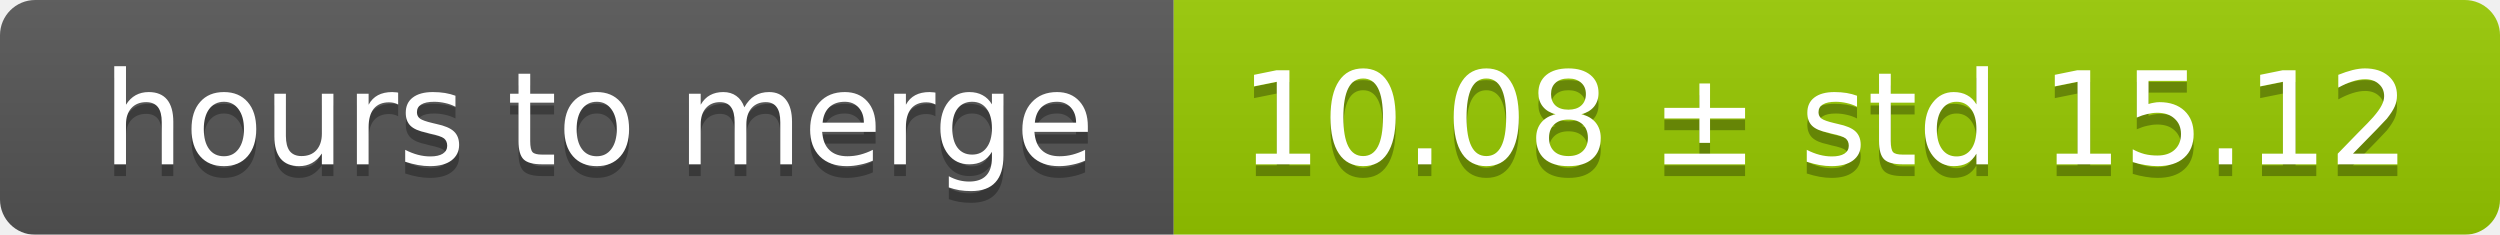
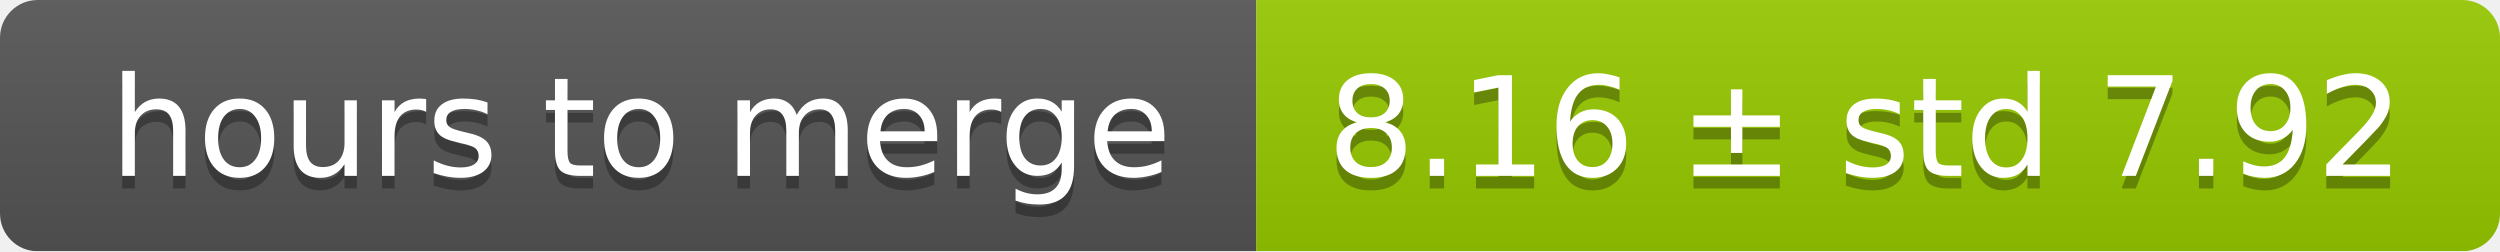
- <svg xmlns="http://www.w3.org/2000/svg" width="213" height="20">
+ <svg xmlns="http://www.w3.org/2000/svg" width="199" height="20">
  <linearGradient id="smooth" x2="0" y2="100%">
    <stop offset="0" stop-color="#bbb" stop-opacity=".1" />
    <stop offset="1" stop-opacity=".1" />
  </linearGradient>
  <mask id="round">
-     <rect width="213" height="20" rx="3" fill="#fff" />
+     <rect width="199" height="20" rx="3" fill="#fff" />
  </mask>
  <g mask="url(#round)">
    <rect width="100" height="20" fill="#555" />
-     <rect x="100" width="113" height="20" fill="#97ca00" />
-     <rect width="213" height="20" fill="url(#smooth)" />
+     <rect x="100" width="99" height="20" fill="#97ca00" />
+     <rect width="199" height="20" fill="url(#smooth)" />
  </g>
  <g fill="#fff" text-anchor="middle" font-family="DejaVu Sans,Verdana,Geneva,sans-serif" font-size="11">
    <text x="51" y="15" fill="#010101" fill-opacity=".3">hours to merge</text>
    <text x="51" y="14">hours to merge</text>
-     <text x="155.5" y="15" fill="#010101" fill-opacity=".3">10.08 ± std 15.12</text>
-     <text x="155.5" y="14">10.08 ± std 15.12</text>
+     <text x="148.5" y="15" fill="#010101" fill-opacity=".3">8.16 ± std 7.92</text>
+     <text x="148.5" y="14">8.16 ± std 7.92</text>
  </g>
</svg>
